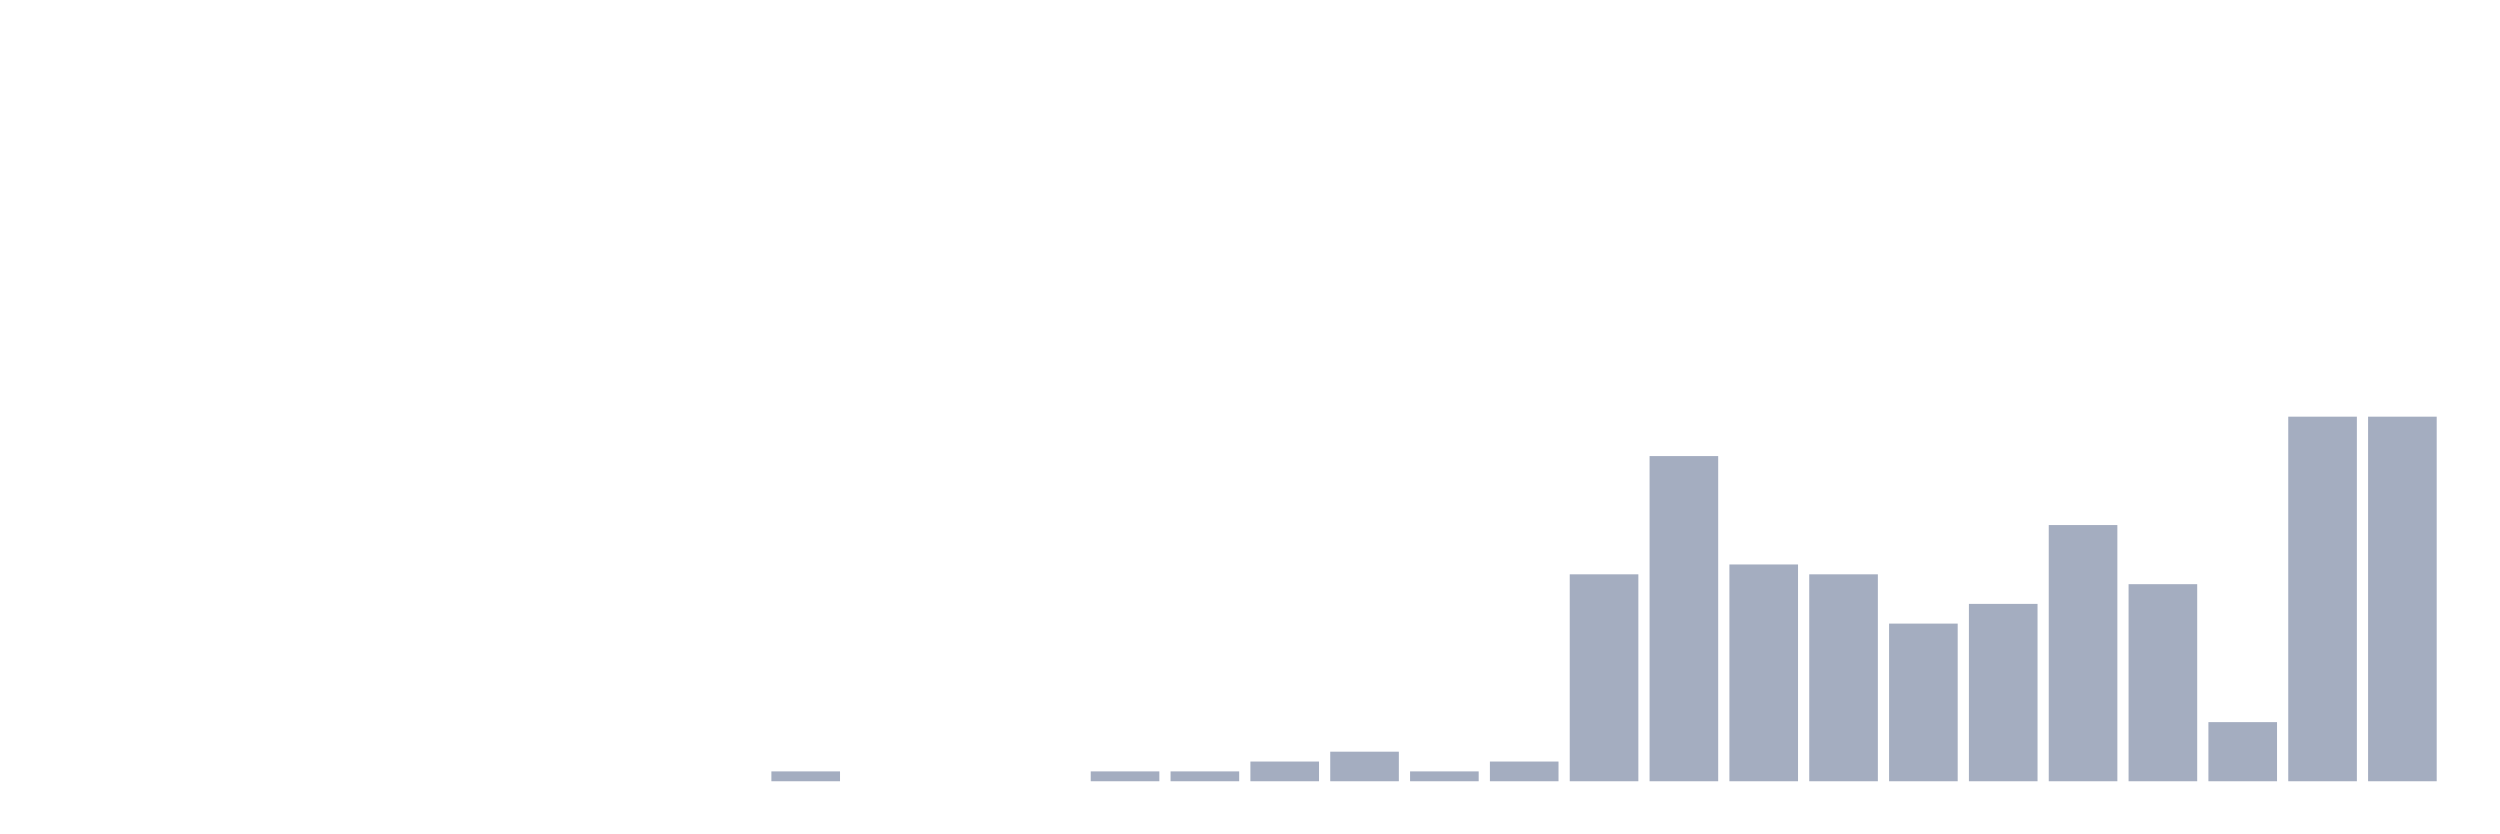
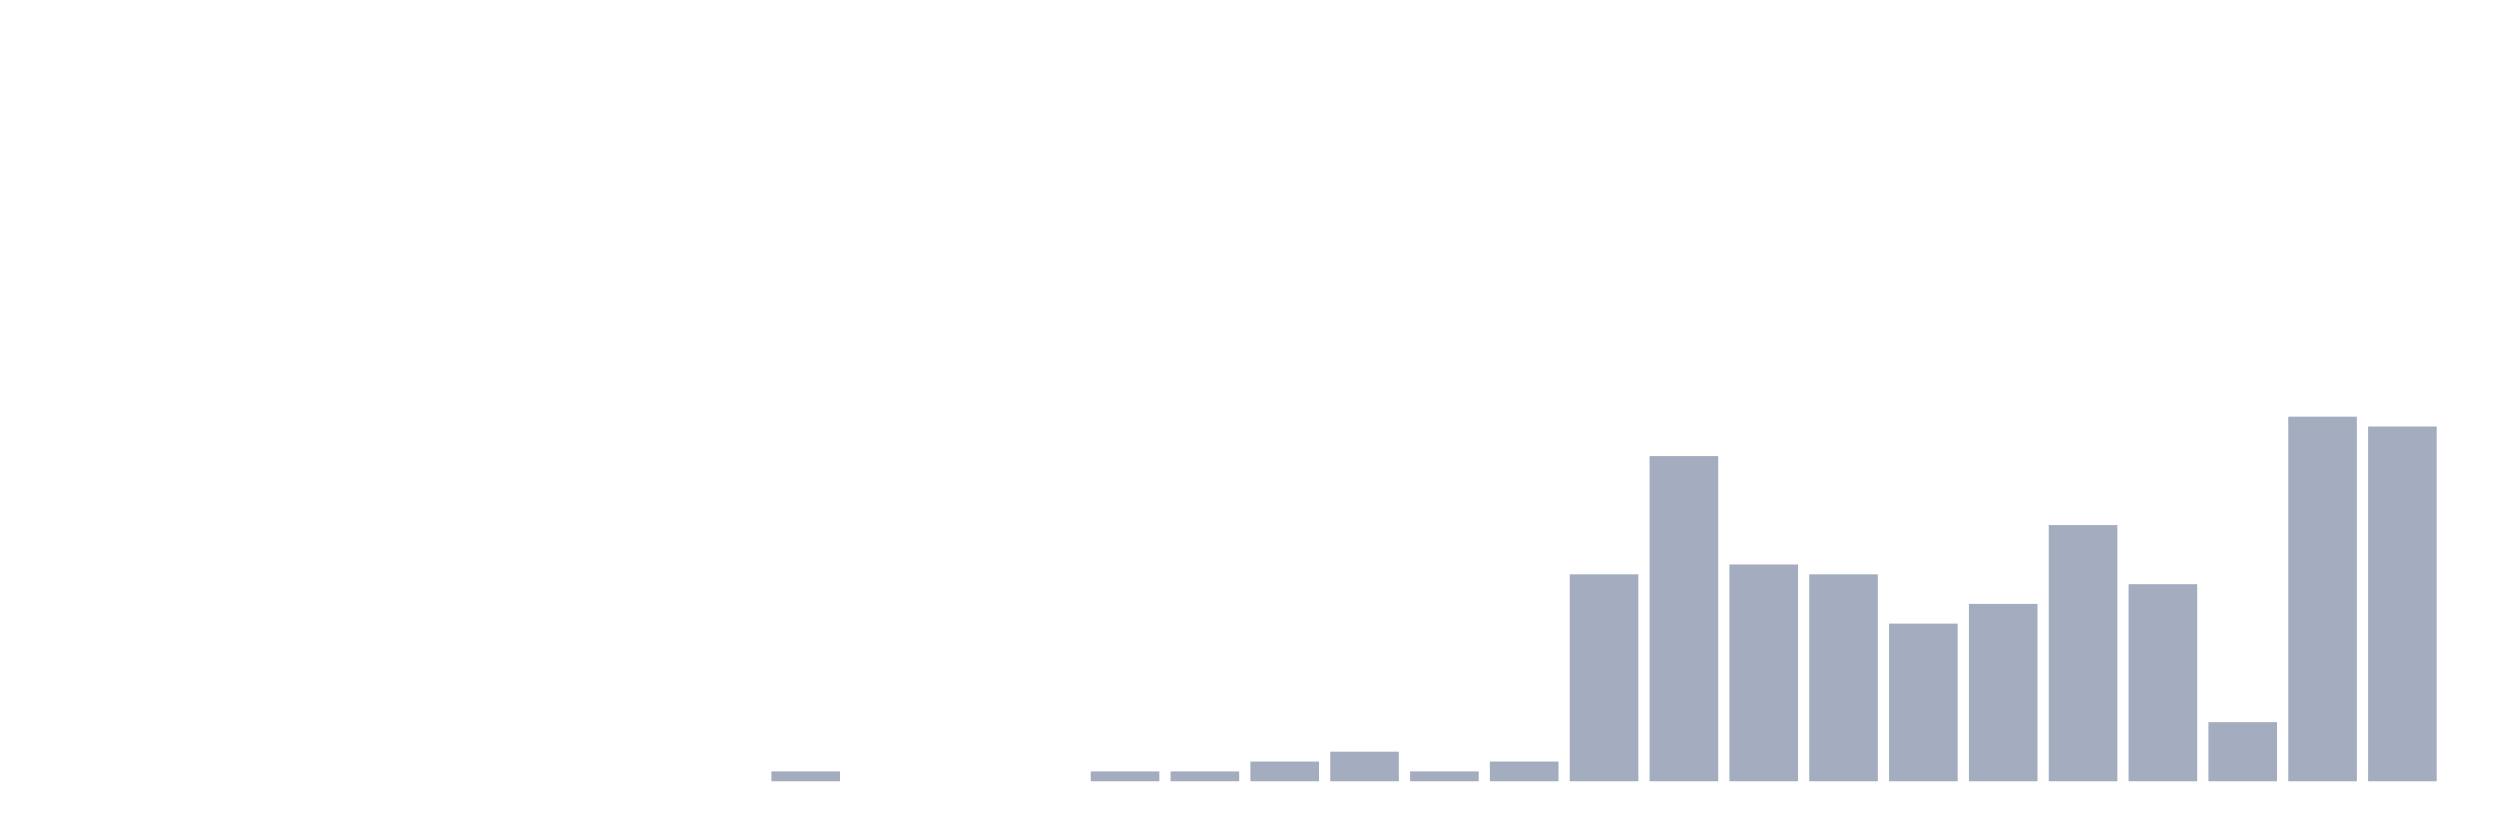
<svg xmlns="http://www.w3.org/2000/svg" viewBox="0 0 480 160">
  <g transform="translate(10,10)">
    <rect class="bar" x="0.153" width="13.175" y="140" height="0" fill="rgb(164,173,192)" />
    <rect class="bar" x="15.482" width="13.175" y="140" height="0" fill="rgb(164,173,192)" />
    <rect class="bar" x="30.81" width="13.175" y="140" height="0" fill="rgb(164,173,192)" />
    <rect class="bar" x="46.138" width="13.175" y="140" height="0" fill="rgb(164,173,192)" />
    <rect class="bar" x="61.466" width="13.175" y="140" height="0" fill="rgb(164,173,192)" />
    <rect class="bar" x="76.794" width="13.175" y="140" height="0" fill="rgb(164,173,192)" />
    <rect class="bar" x="92.123" width="13.175" y="140" height="0" fill="rgb(164,173,192)" />
    <rect class="bar" x="107.451" width="13.175" y="140" height="0" fill="rgb(164,173,192)" />
    <rect class="bar" x="122.779" width="13.175" y="140" height="0" fill="rgb(164,173,192)" />
    <rect class="bar" x="138.107" width="13.175" y="138.108" height="1.892" fill="rgb(164,173,192)" />
    <rect class="bar" x="153.436" width="13.175" y="140" height="0" fill="rgb(164,173,192)" />
    <rect class="bar" x="168.764" width="13.175" y="140" height="0" fill="rgb(164,173,192)" />
    <rect class="bar" x="184.092" width="13.175" y="140" height="0" fill="rgb(164,173,192)" />
    <rect class="bar" x="199.42" width="13.175" y="138.108" height="1.892" fill="rgb(164,173,192)" />
    <rect class="bar" x="214.748" width="13.175" y="138.108" height="1.892" fill="rgb(164,173,192)" />
    <rect class="bar" x="230.077" width="13.175" y="136.216" height="3.784" fill="rgb(164,173,192)" />
    <rect class="bar" x="245.405" width="13.175" y="134.324" height="5.676" fill="rgb(164,173,192)" />
    <rect class="bar" x="260.733" width="13.175" y="138.108" height="1.892" fill="rgb(164,173,192)" />
    <rect class="bar" x="276.061" width="13.175" y="136.216" height="3.784" fill="rgb(164,173,192)" />
    <rect class="bar" x="291.39" width="13.175" y="100.27" height="39.73" fill="rgb(164,173,192)" />
    <rect class="bar" x="306.718" width="13.175" y="77.568" height="62.432" fill="rgb(164,173,192)" />
    <rect class="bar" x="322.046" width="13.175" y="98.378" height="41.622" fill="rgb(164,173,192)" />
    <rect class="bar" x="337.374" width="13.175" y="100.27" height="39.73" fill="rgb(164,173,192)" />
    <rect class="bar" x="352.702" width="13.175" y="109.73" height="30.27" fill="rgb(164,173,192)" />
    <rect class="bar" x="368.031" width="13.175" y="105.946" height="34.054" fill="rgb(164,173,192)" />
    <rect class="bar" x="383.359" width="13.175" y="90.811" height="49.189" fill="rgb(164,173,192)" />
    <rect class="bar" x="398.687" width="13.175" y="102.162" height="37.838" fill="rgb(164,173,192)" />
    <rect class="bar" x="414.015" width="13.175" y="128.649" height="11.351" fill="rgb(164,173,192)" />
    <rect class="bar" x="429.344" width="13.175" y="70" height="70" fill="rgb(164,173,192)" />
-     <rect class="bar" x="444.672" width="13.175" y="70" height="70" fill="rgb(164,173,192)" />
+     <rect class="bar" x="444.672" width="13.175" y="71.892" height="68.108" fill="rgb(164,173,192)" />
  </g>
</svg>
